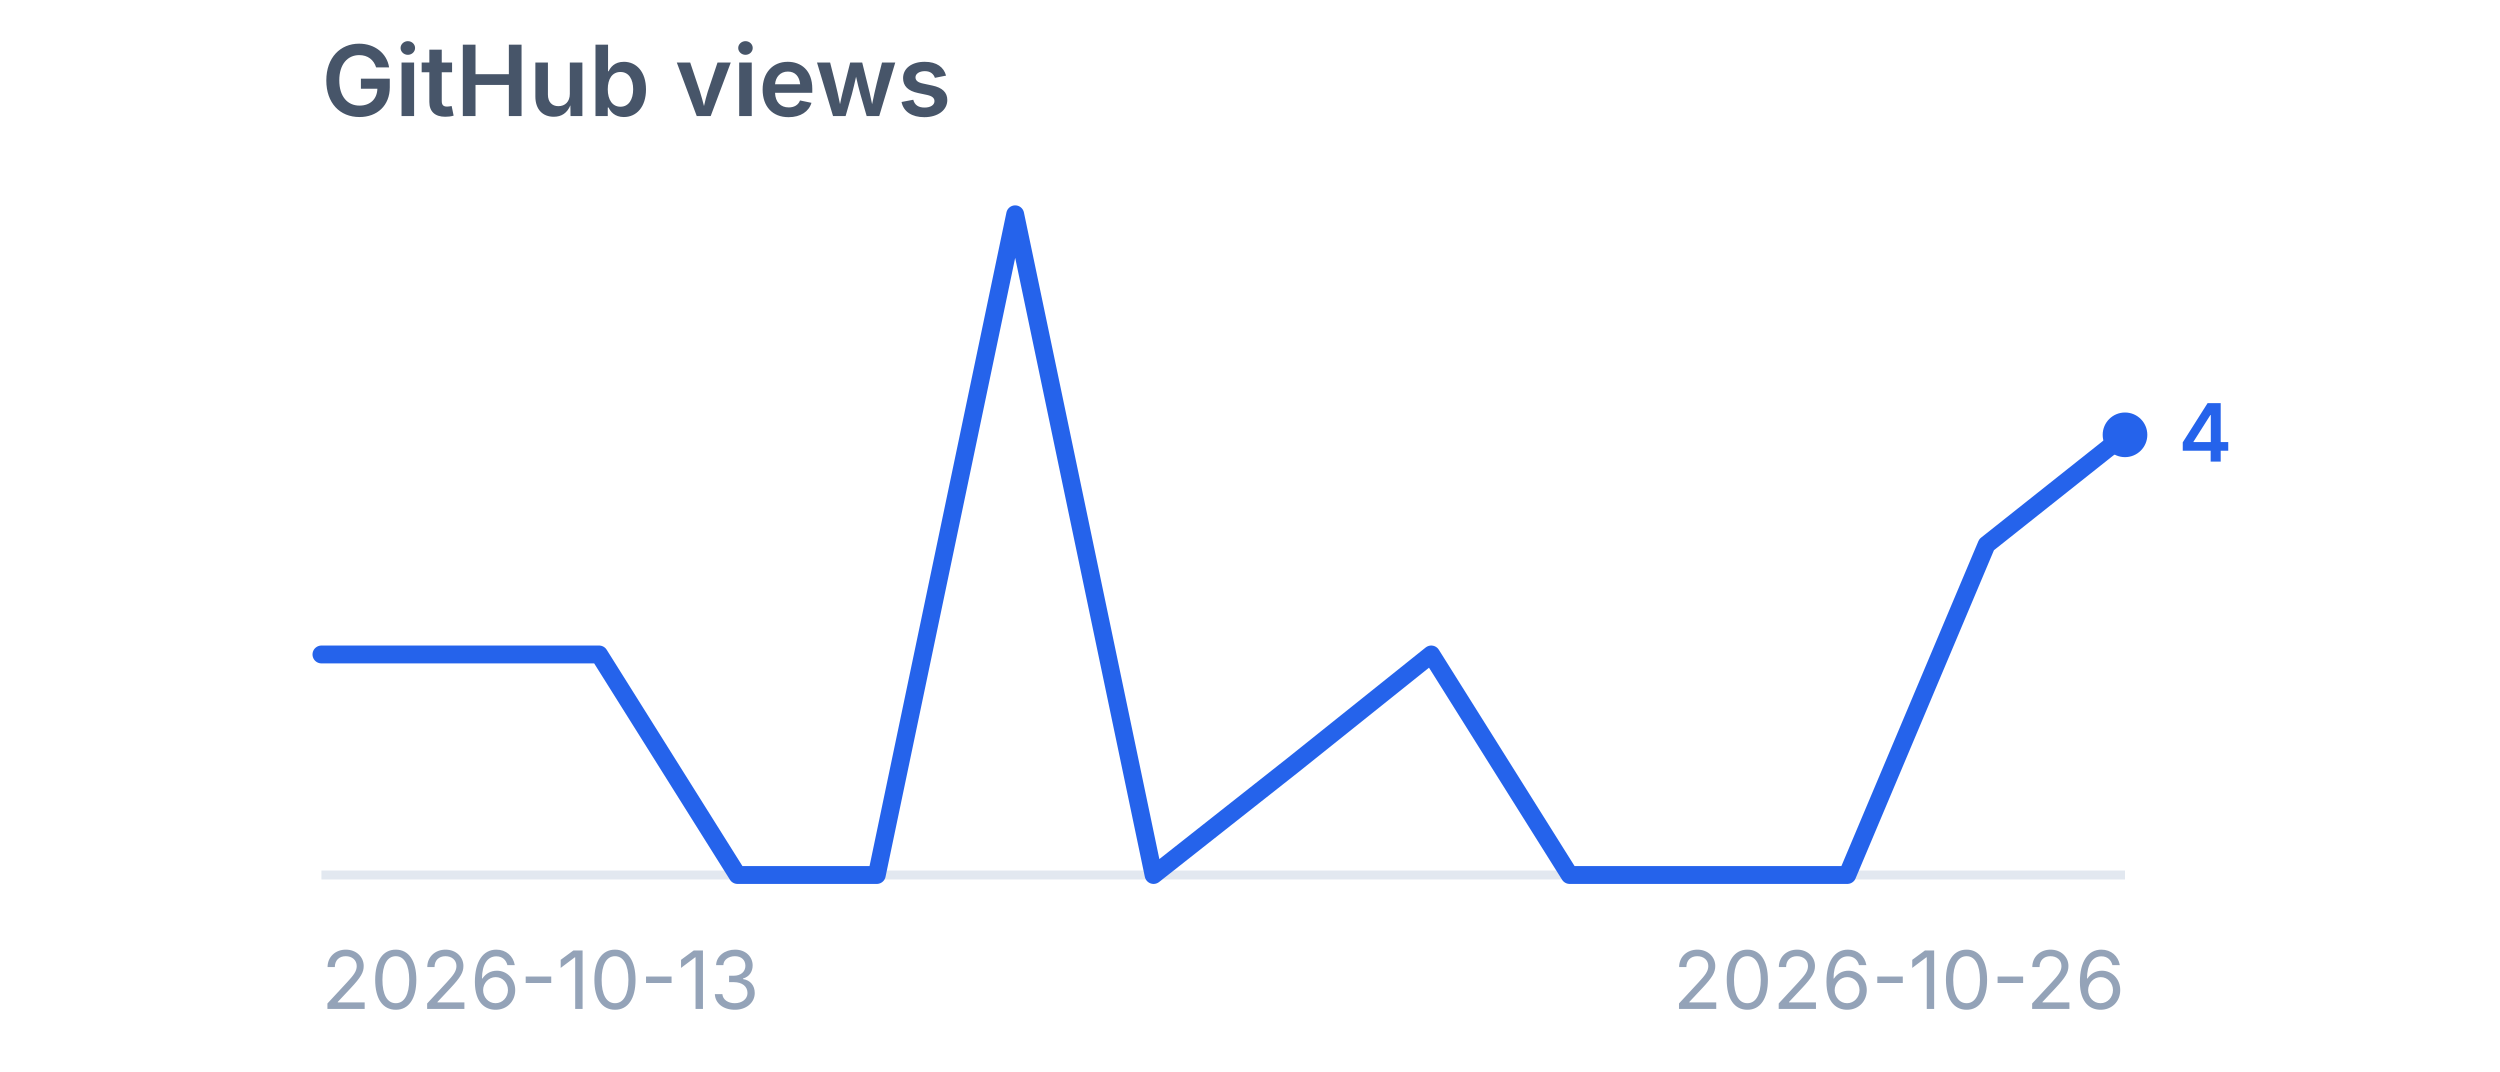
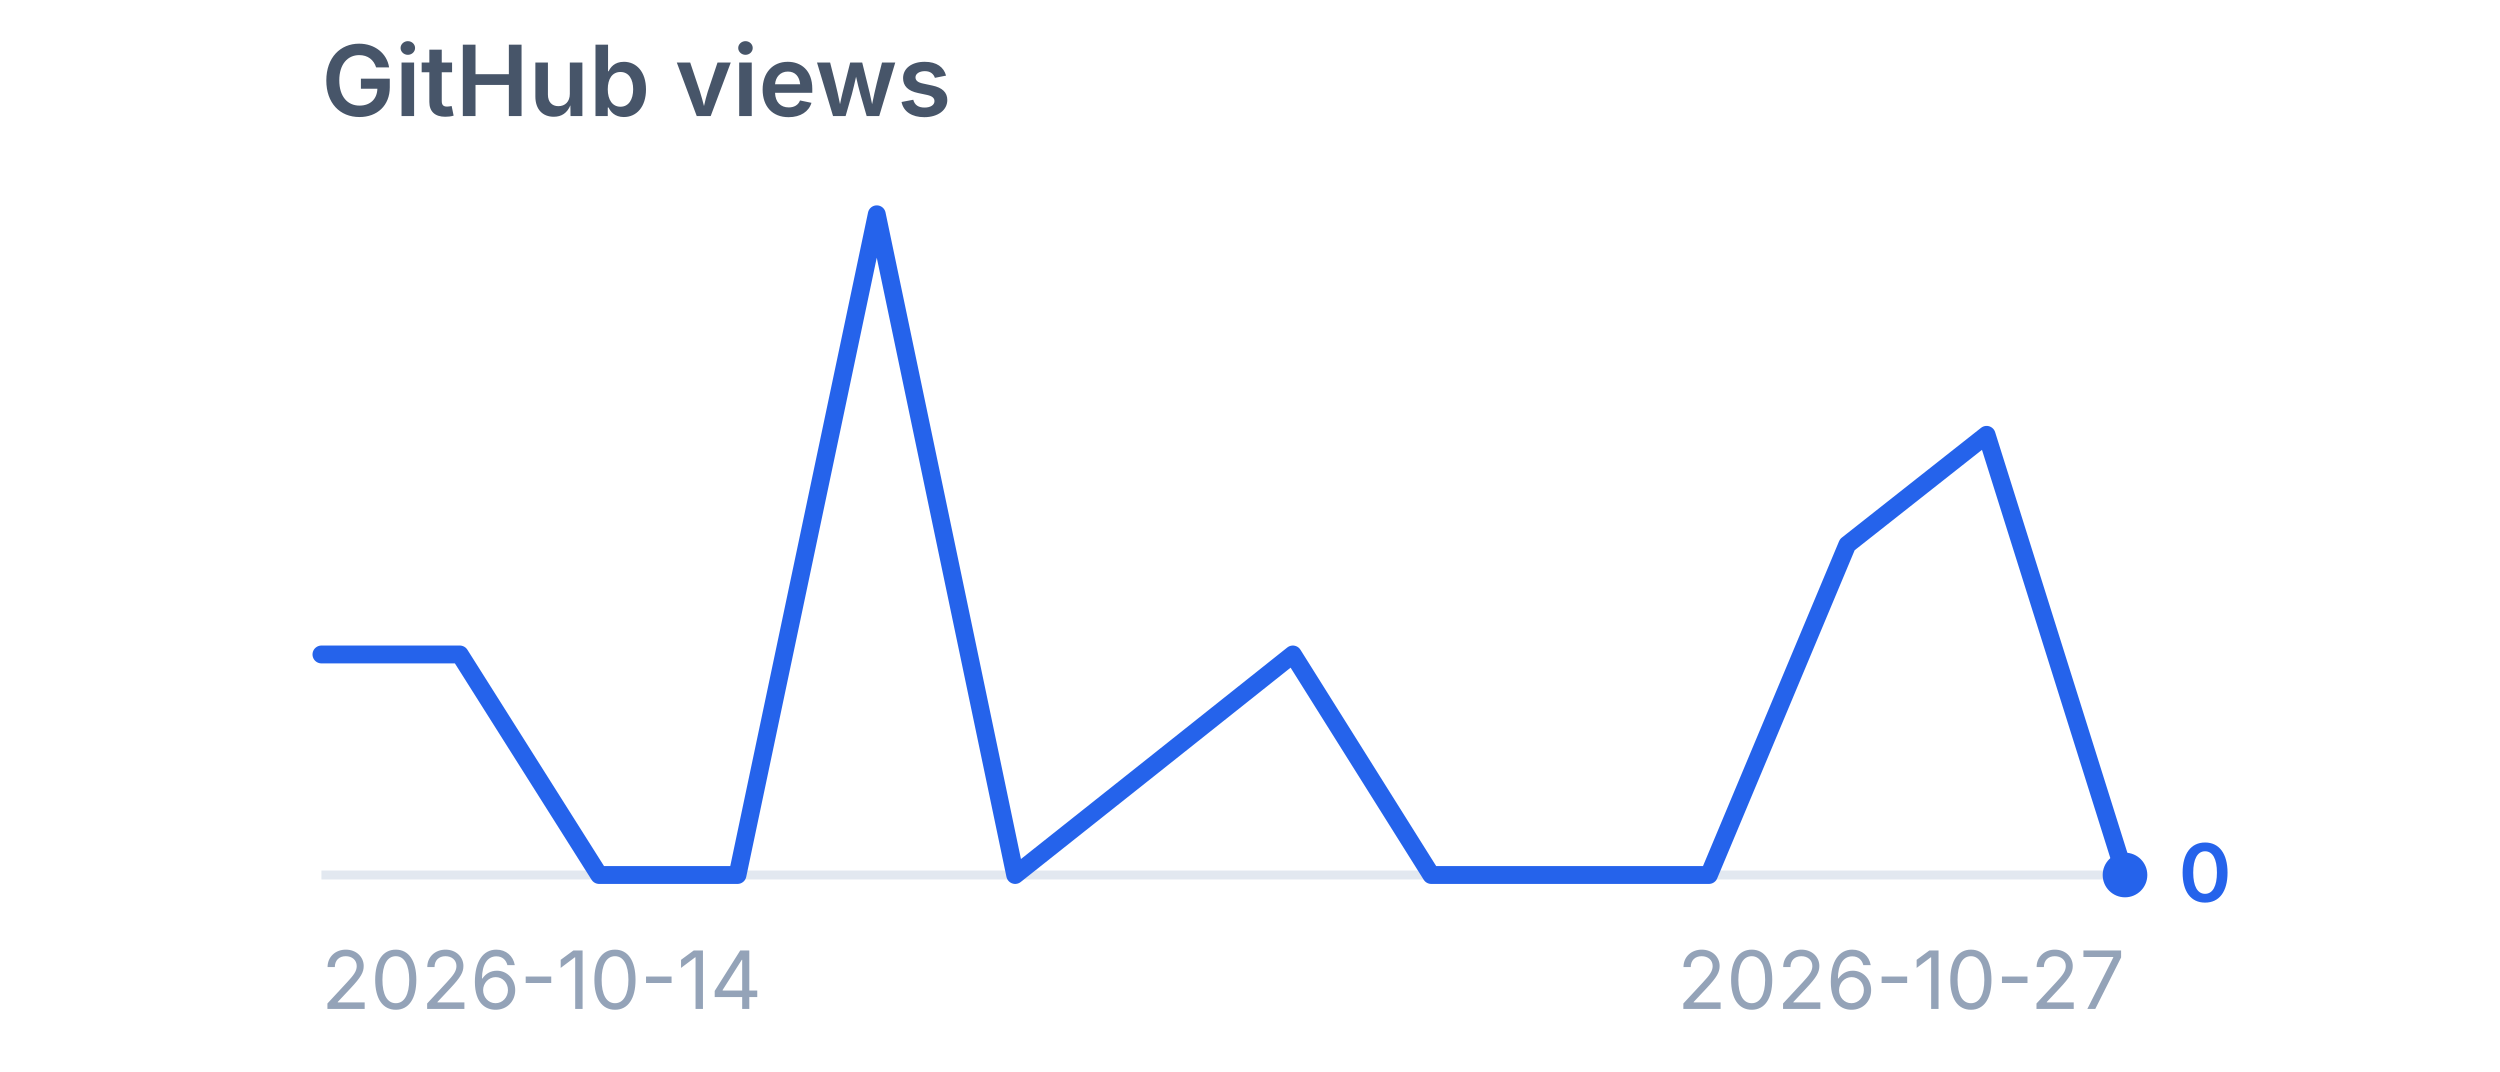
<svg xmlns="http://www.w3.org/2000/svg" viewBox="0 0 280 120" width="280" height="120" role="img" aria-label="GitHub views">
  <style>
    .title {
      font-family:
        -apple-system,
        BlinkMacSystemFont,
        "Segoe UI",
        sans-serif;
      font-size: 11px;
      font-weight: 600;
      fill: #475569;
    }

    .label {
      font-family:
        -apple-system,
        BlinkMacSystemFont,
        "Segoe UI",
        sans-serif;
      font-size: 9px;
      fill: #94a3b8;
    }

    .value {
      font-family:
        -apple-system,
        BlinkMacSystemFont,
        "Segoe UI",
        sans-serif;
      font-size: 9px;
      font-weight: 600;
      fill: #2563eb;
    }
  </style>
  <text x="36" y="13" class="title">
    GitHub views
  </text>
  <line x1="36" y1="98" x2="238" y2="98" stroke="#e2e8f0" stroke-width="1" />
-   <polyline points="36.0,73.3 51.5,73.3 67.1,73.3 82.6,98.0 98.2,98.0 113.7,24.0 129.2,98.0 144.8,85.7 160.3,73.3 175.8,98.0 191.4,98.0 206.9,98.0 222.5,61.0 238.0,48.7" fill="none" stroke="#2563eb" stroke-width="2" stroke-linecap="round" stroke-linejoin="round" />
-   <circle cx="238" cy="48.7" r="2.5" fill="#2563eb" />
-   <text x="244" y="51.7" class="value">
-     4
+   <polyline points="36.0,73.3 51.5,73.3 67.1,98.0 82.6,98.0 98.2,24.0 113.7,98.0 129.2,85.7 144.8,73.3 160.3,98.0 175.8,98.0 191.4,98.0 206.9,61.0 222.5,48.7 238.0,98.0" fill="none" stroke="#2563eb" stroke-width="2" stroke-linecap="round" stroke-linejoin="round" />
+   <circle cx="238" cy="98.0" r="2.5" fill="#2563eb" />
+   <text x="244" y="101.0" class="value">
+     0
  </text>
  <text x="36" y="113" class="label">
-     2026-10-13
+     2026-10-14
  </text>
  <text x="238" y="113" text-anchor="end" class="label">
-     2026-10-26
+     2026-10-27
  </text>
</svg>
